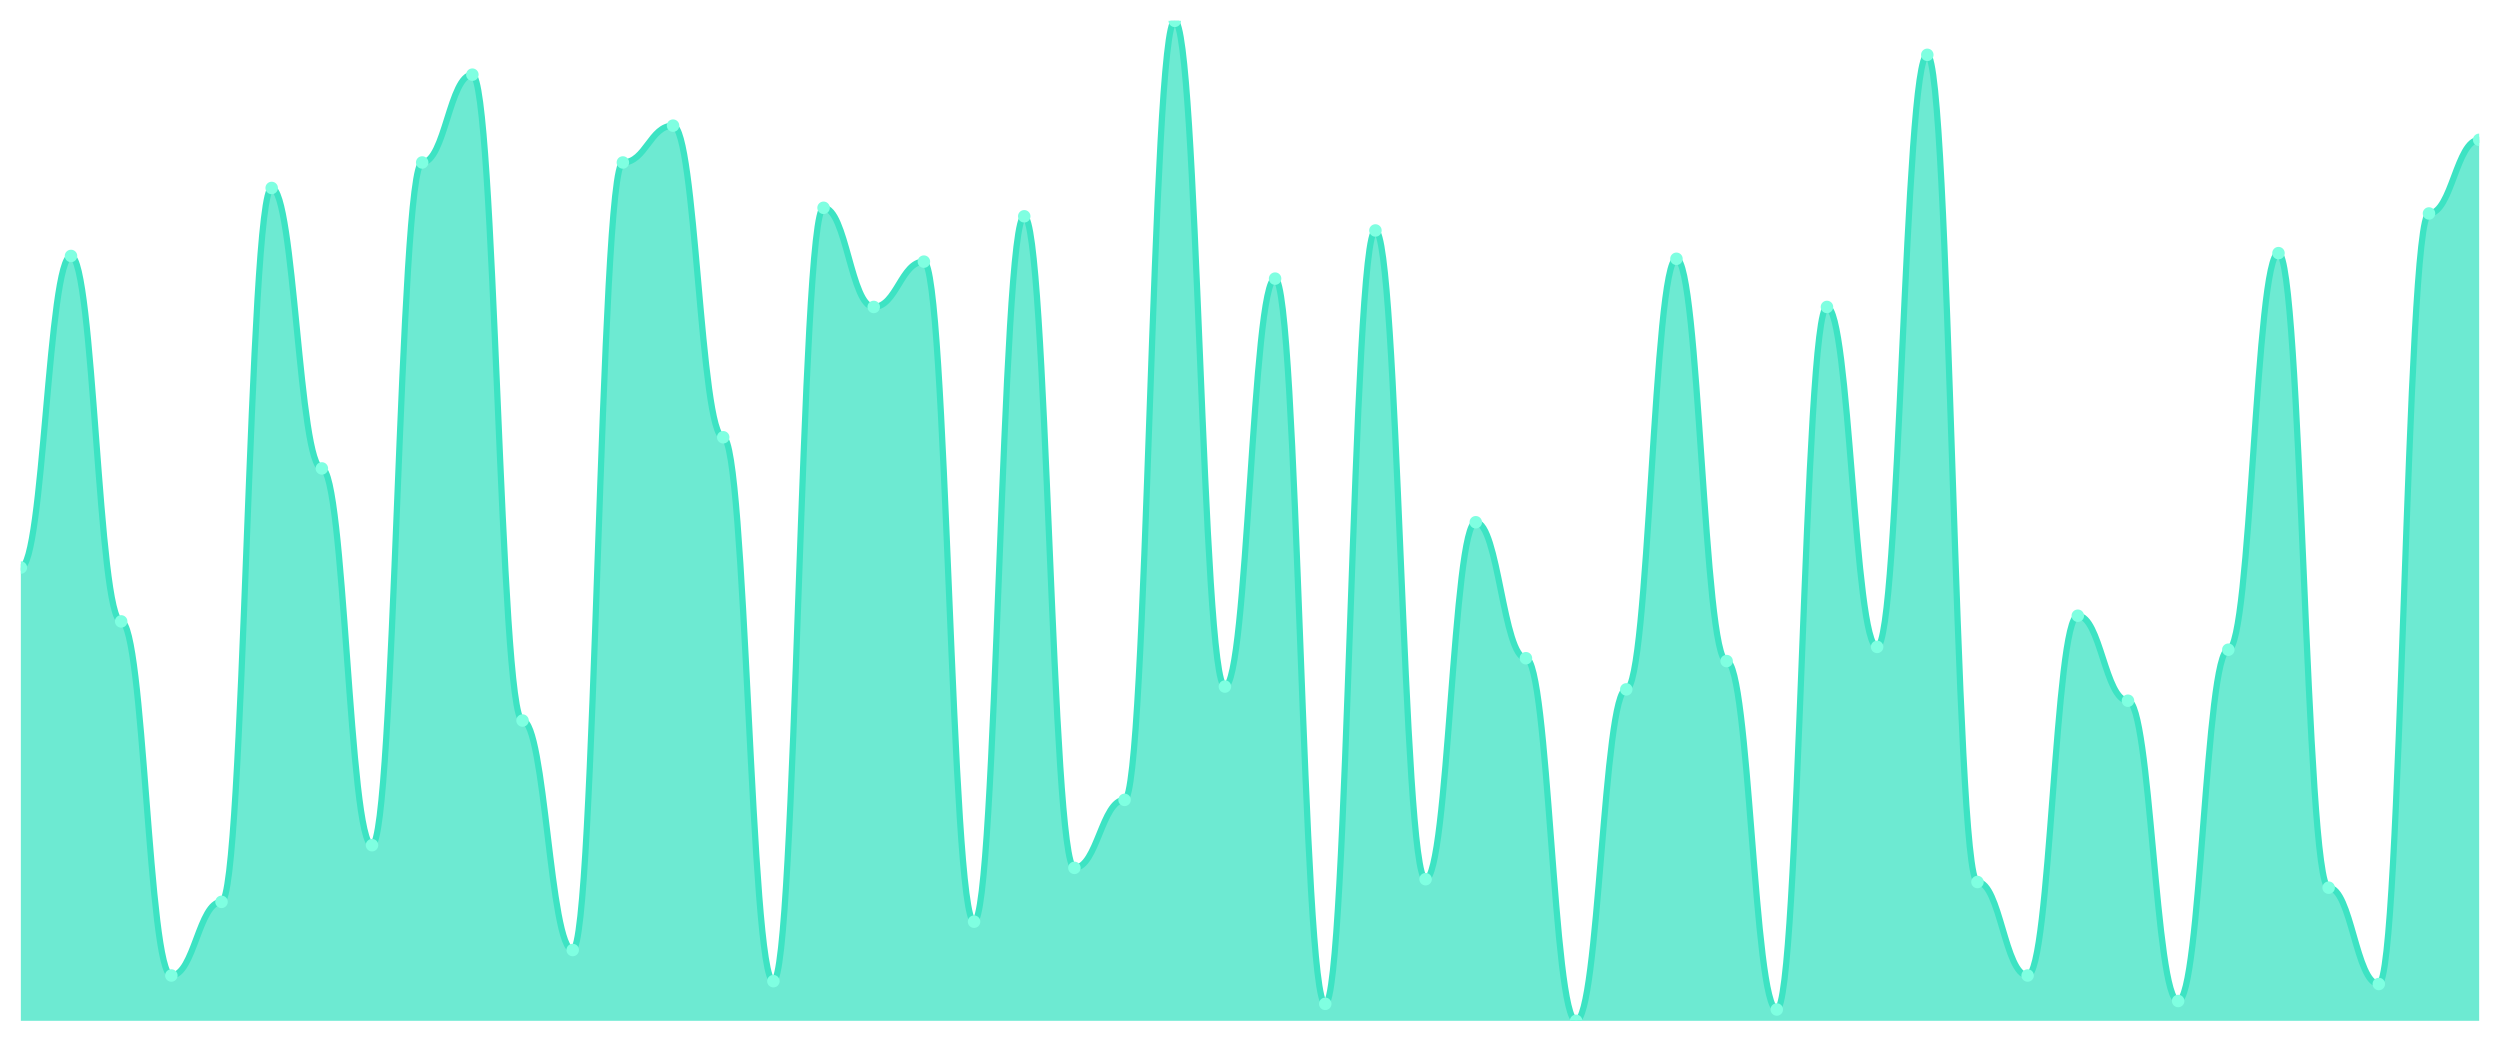
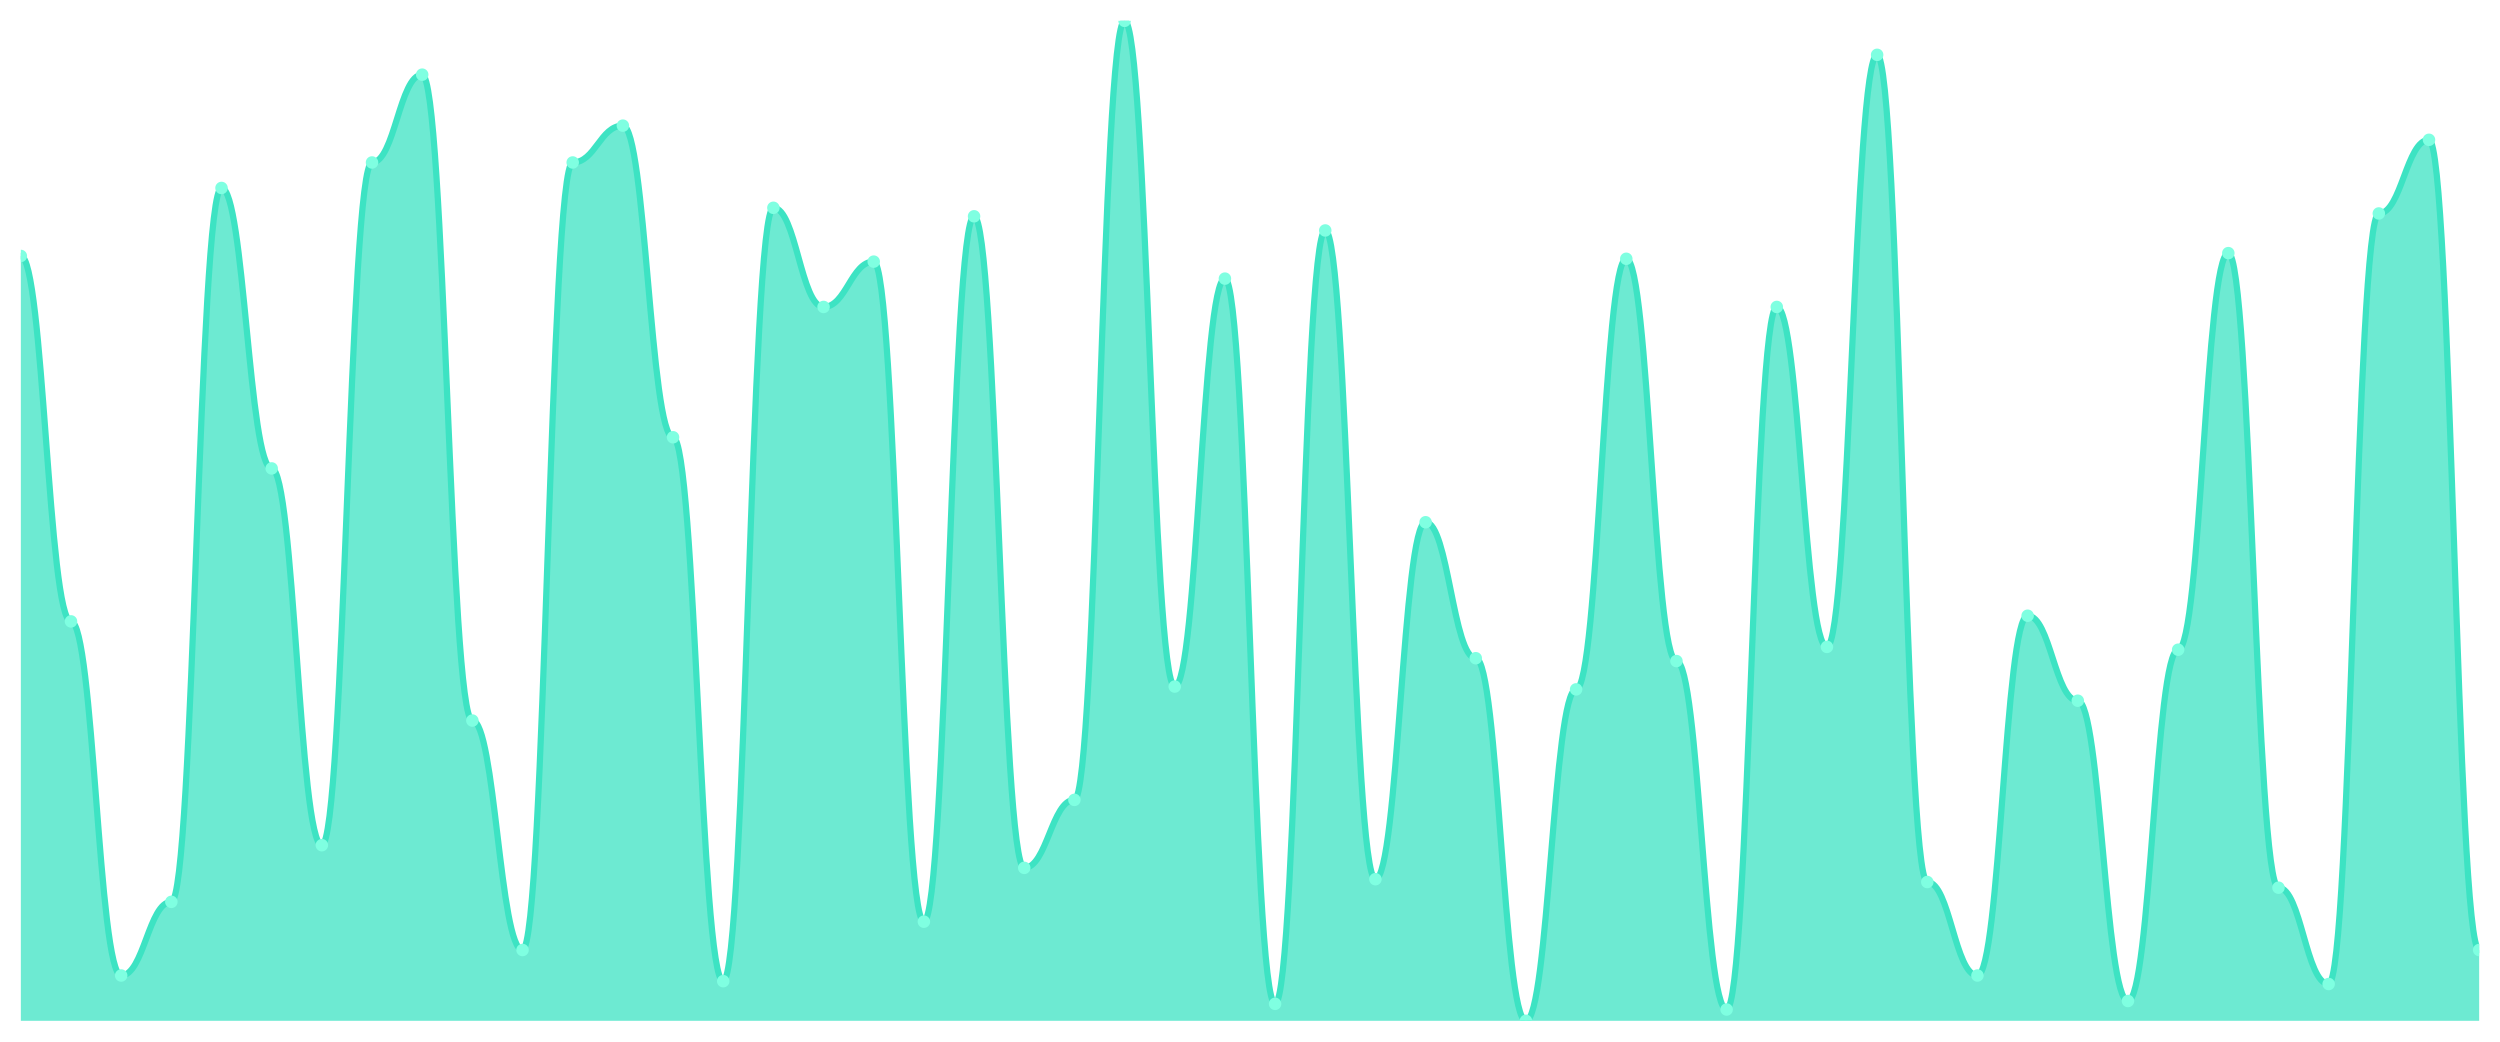
<svg xmlns="http://www.w3.org/2000/svg" viewBox="0 0 1200 500" width="1200" height="500">
  <defs>
    <clipPath id="c">
      <rect x="10" y="10" width="1180" height="480" />
    </clipPath>
  </defs>
  <rect width="1200" height="500" fill="none" />
  <g clip-path="url(#c)">
-     <path d="M 10,490 L 10,272.436 C 20.837,272.436 23.245,122.861 34.082,122.861 C 44.918,122.861 47.327,298.272 58.163,298.272 C 69,298.272 71.408,468.244 82.245,468.244 C 93.082,468.244 95.49,432.89 106.327,432.89 C 117.163,432.89 119.571,90.227 130.408,90.227 C 141.245,90.227 143.653,224.844 154.49,224.844 C 165.327,224.844 167.735,405.694 178.571,405.694 C 189.408,405.694 191.816,77.989 202.653,77.989 C 213.49,77.989 215.898,35.836 226.735,35.836 C 237.571,35.836 239.98,345.864 250.816,345.864 C 261.653,345.864 264.061,456.006 274.898,456.006 C 285.735,456.006 288.143,77.989 298.98,77.989 C 309.816,77.989 312.224,60.312 323.061,60.312 C 333.898,60.312 336.306,209.887 347.143,209.887 C 357.98,209.887 360.388,470.963 371.224,470.963 C 382.061,470.963 384.469,99.745 395.306,99.745 C 406.143,99.745 408.551,147.337 419.388,147.337 C 430.224,147.337 432.633,125.581 443.469,125.581 C 454.306,125.581 456.714,442.408 467.551,442.408 C 478.388,442.408 480.796,103.824 491.633,103.824 C 502.469,103.824 504.878,416.572 515.714,416.572 C 526.551,416.572 528.959,383.938 539.796,383.938 C 550.633,383.938 553.041,10 563.878,10 C 574.714,10 577.122,329.547 587.959,329.547 C 598.796,329.547 601.204,133.739 612.041,133.739 C 622.878,133.739 625.286,481.841 636.122,481.841 C 646.959,481.841 649.367,110.623 660.204,110.623 C 671.041,110.623 673.449,422.011 684.286,422.011 C 695.122,422.011 697.531,250.68 708.367,250.68 C 719.204,250.68 721.612,315.949 732.449,315.949 C 743.286,315.949 745.694,490 756.531,490 C 767.367,490 769.776,330.907 780.612,330.907 C 791.449,330.907 793.857,124.221 804.694,124.221 C 815.531,124.221 817.939,317.309 828.776,317.309 C 839.612,317.309 842.02,484.561 852.857,484.561 C 863.694,484.561 866.102,147.337 876.939,147.337 C 887.776,147.337 890.184,310.51 901.02,310.51 C 911.857,310.51 914.265,26.317 925.102,26.317 C 935.939,26.317 938.347,423.371 949.184,423.371 C 960.02,423.371 962.429,468.244 973.265,468.244 C 984.102,468.244 986.51,295.552 997.347,295.552 C 1008.184,295.552 1010.592,336.346 1021.429,336.346 C 1032.265,336.346 1034.673,480.482 1045.51,480.482 C 1056.347,480.482 1058.755,311.87 1069.592,311.87 C 1080.429,311.87 1082.837,121.501 1093.673,121.501 C 1104.51,121.501 1106.918,426.091 1117.755,426.091 C 1128.592,426.091 1131,472.323 1141.837,472.323 C 1152.673,472.323 1155.082,102.465 1165.918,102.465 C 1176.755,102.465 1179.163,67.11 1190,67.11 L 1190,490 Z" fill="rgba(61,227,195,0.75)" />
-     <path d="M 10,272.436 C 20.837,272.436 23.245,122.861 34.082,122.861 C 44.918,122.861 47.327,298.272 58.163,298.272 C 69,298.272 71.408,468.244 82.245,468.244 C 93.082,468.244 95.49,432.89 106.327,432.89 C 117.163,432.89 119.571,90.227 130.408,90.227 C 141.245,90.227 143.653,224.844 154.49,224.844 C 165.327,224.844 167.735,405.694 178.571,405.694 C 189.408,405.694 191.816,77.989 202.653,77.989 C 213.49,77.989 215.898,35.836 226.735,35.836 C 237.571,35.836 239.98,345.864 250.816,345.864 C 261.653,345.864 264.061,456.006 274.898,456.006 C 285.735,456.006 288.143,77.989 298.98,77.989 C 309.816,77.989 312.224,60.312 323.061,60.312 C 333.898,60.312 336.306,209.887 347.143,209.887 C 357.98,209.887 360.388,470.963 371.224,470.963 C 382.061,470.963 384.469,99.745 395.306,99.745 C 406.143,99.745 408.551,147.337 419.388,147.337 C 430.224,147.337 432.633,125.581 443.469,125.581 C 454.306,125.581 456.714,442.408 467.551,442.408 C 478.388,442.408 480.796,103.824 491.633,103.824 C 502.469,103.824 504.878,416.572 515.714,416.572 C 526.551,416.572 528.959,383.938 539.796,383.938 C 550.633,383.938 553.041,10 563.878,10 C 574.714,10 577.122,329.547 587.959,329.547 C 598.796,329.547 601.204,133.739 612.041,133.739 C 622.878,133.739 625.286,481.841 636.122,481.841 C 646.959,481.841 649.367,110.623 660.204,110.623 C 671.041,110.623 673.449,422.011 684.286,422.011 C 695.122,422.011 697.531,250.68 708.367,250.68 C 719.204,250.68 721.612,315.949 732.449,315.949 C 743.286,315.949 745.694,490 756.531,490 C 767.367,490 769.776,330.907 780.612,330.907 C 791.449,330.907 793.857,124.221 804.694,124.221 C 815.531,124.221 817.939,317.309 828.776,317.309 C 839.612,317.309 842.02,484.561 852.857,484.561 C 863.694,484.561 866.102,147.337 876.939,147.337 C 887.776,147.337 890.184,310.51 901.02,310.51 C 911.857,310.51 914.265,26.317 925.102,26.317 C 935.939,26.317 938.347,423.371 949.184,423.371 C 960.02,423.371 962.429,468.244 973.265,468.244 C 984.102,468.244 986.51,295.552 997.347,295.552 C 1008.184,295.552 1010.592,336.346 1021.429,336.346 C 1032.265,336.346 1034.673,480.482 1045.51,480.482 C 1056.347,480.482 1058.755,311.87 1069.592,311.87 C 1080.429,311.87 1082.837,121.501 1093.673,121.501 C 1104.51,121.501 1106.918,426.091 1117.755,426.091 C 1128.592,426.091 1131,472.323 1141.837,472.323 C 1152.673,472.323 1155.082,102.465 1165.918,102.465 C 1176.755,102.465 1179.163,67.11 1190,67.11" fill="none" stroke="#3de3c3" stroke-width="3" stroke-linecap="round" stroke-linejoin="round" />
-     <circle cx="10" cy="272.436" r="3" fill="#7fffe1" />
-     <circle cx="34.082" cy="122.861" r="3" fill="#7fffe1" />
-     <circle cx="58.163" cy="298.272" r="3" fill="#7fffe1" />
-     <circle cx="82.245" cy="468.244" r="3" fill="#7fffe1" />
-     <circle cx="106.327" cy="432.89" r="3" fill="#7fffe1" />
-     <circle cx="130.408" cy="90.227" r="3" fill="#7fffe1" />
-     <circle cx="154.49" cy="224.844" r="3" fill="#7fffe1" />
-     <circle cx="178.571" cy="405.694" r="3" fill="#7fffe1" />
-     <circle cx="202.653" cy="77.989" r="3" fill="#7fffe1" />
-     <circle cx="226.735" cy="35.836" r="3" fill="#7fffe1" />
-     <circle cx="250.816" cy="345.864" r="3" fill="#7fffe1" />
-     <circle cx="274.898" cy="456.006" r="3" fill="#7fffe1" />
-     <circle cx="298.98" cy="77.989" r="3" fill="#7fffe1" />
-     <circle cx="323.061" cy="60.312" r="3" fill="#7fffe1" />
-     <circle cx="347.143" cy="209.887" r="3" fill="#7fffe1" />
-     <circle cx="371.224" cy="470.963" r="3" fill="#7fffe1" />
-     <circle cx="395.306" cy="99.745" r="3" fill="#7fffe1" />
-     <circle cx="419.388" cy="147.337" r="3" fill="#7fffe1" />
-     <circle cx="443.469" cy="125.581" r="3" fill="#7fffe1" />
-     <circle cx="467.551" cy="442.408" r="3" fill="#7fffe1" />
-     <circle cx="491.633" cy="103.824" r="3" fill="#7fffe1" />
-     <circle cx="515.714" cy="416.572" r="3" fill="#7fffe1" />
-     <circle cx="539.796" cy="383.938" r="3" fill="#7fffe1" />
-     <circle cx="563.878" cy="10" r="3" fill="#7fffe1" />
-     <circle cx="587.959" cy="329.547" r="3" fill="#7fffe1" />
-     <circle cx="612.041" cy="133.739" r="3" fill="#7fffe1" />
-     <circle cx="636.122" cy="481.841" r="3" fill="#7fffe1" />
-     <circle cx="660.204" cy="110.623" r="3" fill="#7fffe1" />
-     <circle cx="684.286" cy="422.011" r="3" fill="#7fffe1" />
-     <circle cx="708.367" cy="250.68" r="3" fill="#7fffe1" />
-     <circle cx="732.449" cy="315.949" r="3" fill="#7fffe1" />
-     <circle cx="756.531" cy="490" r="3" fill="#7fffe1" />
-     <circle cx="780.612" cy="330.907" r="3" fill="#7fffe1" />
-     <circle cx="804.694" cy="124.221" r="3" fill="#7fffe1" />
-     <circle cx="828.776" cy="317.309" r="3" fill="#7fffe1" />
-     <circle cx="852.857" cy="484.561" r="3" fill="#7fffe1" />
-     <circle cx="876.939" cy="147.337" r="3" fill="#7fffe1" />
-     <circle cx="901.02" cy="310.51" r="3" fill="#7fffe1" />
-     <circle cx="925.102" cy="26.317" r="3" fill="#7fffe1" />
-     <circle cx="949.184" cy="423.371" r="3" fill="#7fffe1" />
-     <circle cx="973.265" cy="468.244" r="3" fill="#7fffe1" />
-     <circle cx="997.347" cy="295.552" r="3" fill="#7fffe1" />
-     <circle cx="1021.429" cy="336.346" r="3" fill="#7fffe1" />
-     <circle cx="1045.51" cy="480.482" r="3" fill="#7fffe1" />
-     <circle cx="1069.592" cy="311.87" r="3" fill="#7fffe1" />
-     <circle cx="1093.673" cy="121.501" r="3" fill="#7fffe1" />
-     <circle cx="1117.755" cy="426.091" r="3" fill="#7fffe1" />
-     <circle cx="1141.837" cy="472.323" r="3" fill="#7fffe1" />
-     <circle cx="1165.918" cy="102.465" r="3" fill="#7fffe1" />
-     <circle cx="1190" cy="67.11" r="3" fill="#7fffe1" />
+     <path d="M 10,490 L 10,122.861 C 20.837,122.861 23.245,298.272 34.082,298.272 C 44.918,298.272 47.327,468.244 58.163,468.244 C 69,468.244 71.408,432.89 82.245,432.89 C 93.082,432.89 95.49,90.227 106.327,90.227 C 117.163,90.227 119.571,224.844 130.408,224.844 C 141.245,224.844 143.653,405.694 154.49,405.694 C 165.327,405.694 167.735,77.989 178.571,77.989 C 189.408,77.989 191.816,35.836 202.653,35.836 C 213.49,35.836 215.898,345.864 226.735,345.864 C 237.571,345.864 239.98,456.006 250.816,456.006 C 261.653,456.006 264.061,77.989 274.898,77.989 C 285.735,77.989 288.143,60.312 298.98,60.312 C 309.816,60.312 312.224,209.887 323.061,209.887 C 333.898,209.887 336.306,470.963 347.143,470.963 C 357.98,470.963 360.388,99.745 371.224,99.745 C 382.061,99.745 384.469,147.337 395.306,147.337 C 406.143,147.337 408.551,125.581 419.388,125.581 C 430.224,125.581 432.633,442.408 443.469,442.408 C 454.306,442.408 456.714,103.824 467.551,103.824 C 478.388,103.824 480.796,416.572 491.633,416.572 C 502.469,416.572 504.878,383.938 515.714,383.938 C 526.551,383.938 528.959,10 539.796,10 C 550.633,10 553.041,329.547 563.878,329.547 C 574.714,329.547 577.122,133.739 587.959,133.739 C 598.796,133.739 601.204,481.841 612.041,481.841 C 622.878,481.841 625.286,110.623 636.122,110.623 C 646.959,110.623 649.367,422.011 660.204,422.011 C 671.041,422.011 673.449,250.68 684.286,250.68 C 695.122,250.68 697.531,315.949 708.367,315.949 C 719.204,315.949 721.612,490 732.449,490 C 743.286,490 745.694,330.907 756.531,330.907 C 767.367,330.907 769.776,124.221 780.612,124.221 C 791.449,124.221 793.857,317.309 804.694,317.309 C 815.531,317.309 817.939,484.561 828.776,484.561 C 839.612,484.561 842.02,147.337 852.857,147.337 C 863.694,147.337 866.102,310.51 876.939,310.51 C 887.776,310.51 890.184,26.317 901.02,26.317 C 911.857,26.317 914.265,423.371 925.102,423.371 C 935.939,423.371 938.347,468.244 949.184,468.244 C 960.02,468.244 962.429,295.552 973.265,295.552 C 984.102,295.552 986.51,336.346 997.347,336.346 C 1008.184,336.346 1010.592,480.482 1021.429,480.482 C 1032.265,480.482 1034.673,311.87 1045.51,311.87 C 1056.347,311.87 1058.755,121.501 1069.592,121.501 C 1080.429,121.501 1082.837,426.091 1093.673,426.091 C 1104.51,426.091 1106.918,472.323 1117.755,472.323 C 1128.592,472.323 1131,102.465 1141.837,102.465 C 1152.673,102.465 1155.082,67.11 1165.918,67.11 C 1176.755,67.11 1179.163,456.006 1190,456.006 L 1190,490 Z" fill="rgba(61,227,195,0.75)" />
+     <path d="M 10,122.861 C 20.837,122.861 23.245,298.272 34.082,298.272 C 44.918,298.272 47.327,468.244 58.163,468.244 C 69,468.244 71.408,432.89 82.245,432.89 C 93.082,432.89 95.49,90.227 106.327,90.227 C 117.163,90.227 119.571,224.844 130.408,224.844 C 141.245,224.844 143.653,405.694 154.49,405.694 C 165.327,405.694 167.735,77.989 178.571,77.989 C 189.408,77.989 191.816,35.836 202.653,35.836 C 213.49,35.836 215.898,345.864 226.735,345.864 C 237.571,345.864 239.98,456.006 250.816,456.006 C 261.653,456.006 264.061,77.989 274.898,77.989 C 285.735,77.989 288.143,60.312 298.98,60.312 C 309.816,60.312 312.224,209.887 323.061,209.887 C 333.898,209.887 336.306,470.963 347.143,470.963 C 357.98,470.963 360.388,99.745 371.224,99.745 C 382.061,99.745 384.469,147.337 395.306,147.337 C 406.143,147.337 408.551,125.581 419.388,125.581 C 430.224,125.581 432.633,442.408 443.469,442.408 C 454.306,442.408 456.714,103.824 467.551,103.824 C 478.388,103.824 480.796,416.572 491.633,416.572 C 502.469,416.572 504.878,383.938 515.714,383.938 C 526.551,383.938 528.959,10 539.796,10 C 550.633,10 553.041,329.547 563.878,329.547 C 574.714,329.547 577.122,133.739 587.959,133.739 C 598.796,133.739 601.204,481.841 612.041,481.841 C 622.878,481.841 625.286,110.623 636.122,110.623 C 646.959,110.623 649.367,422.011 660.204,422.011 C 671.041,422.011 673.449,250.68 684.286,250.68 C 695.122,250.68 697.531,315.949 708.367,315.949 C 719.204,315.949 721.612,490 732.449,490 C 743.286,490 745.694,330.907 756.531,330.907 C 767.367,330.907 769.776,124.221 780.612,124.221 C 791.449,124.221 793.857,317.309 804.694,317.309 C 815.531,317.309 817.939,484.561 828.776,484.561 C 839.612,484.561 842.02,147.337 852.857,147.337 C 863.694,147.337 866.102,310.51 876.939,310.51 C 887.776,310.51 890.184,26.317 901.02,26.317 C 911.857,26.317 914.265,423.371 925.102,423.371 C 935.939,423.371 938.347,468.244 949.184,468.244 C 960.02,468.244 962.429,295.552 973.265,295.552 C 984.102,295.552 986.51,336.346 997.347,336.346 C 1008.184,336.346 1010.592,480.482 1021.429,480.482 C 1032.265,480.482 1034.673,311.87 1045.51,311.87 C 1056.347,311.87 1058.755,121.501 1069.592,121.501 C 1080.429,121.501 1082.837,426.091 1093.673,426.091 C 1104.51,426.091 1106.918,472.323 1117.755,472.323 C 1128.592,472.323 1131,102.465 1141.837,102.465 C 1152.673,102.465 1155.082,67.11 1165.918,67.11 C 1176.755,67.11 1179.163,456.006 1190,456.006" fill="none" stroke="#3de3c3" stroke-width="3" stroke-linecap="round" stroke-linejoin="round" />
+     <circle cx="10" cy="122.861" r="3" fill="#7fffe1" />
+     <circle cx="34.082" cy="298.272" r="3" fill="#7fffe1" />
+     <circle cx="58.163" cy="468.244" r="3" fill="#7fffe1" />
+     <circle cx="82.245" cy="432.89" r="3" fill="#7fffe1" />
+     <circle cx="106.327" cy="90.227" r="3" fill="#7fffe1" />
+     <circle cx="130.408" cy="224.844" r="3" fill="#7fffe1" />
+     <circle cx="154.49" cy="405.694" r="3" fill="#7fffe1" />
+     <circle cx="178.571" cy="77.989" r="3" fill="#7fffe1" />
+     <circle cx="202.653" cy="35.836" r="3" fill="#7fffe1" />
+     <circle cx="226.735" cy="345.864" r="3" fill="#7fffe1" />
+     <circle cx="250.816" cy="456.006" r="3" fill="#7fffe1" />
+     <circle cx="274.898" cy="77.989" r="3" fill="#7fffe1" />
+     <circle cx="298.98" cy="60.312" r="3" fill="#7fffe1" />
+     <circle cx="323.061" cy="209.887" r="3" fill="#7fffe1" />
+     <circle cx="347.143" cy="470.963" r="3" fill="#7fffe1" />
+     <circle cx="371.224" cy="99.745" r="3" fill="#7fffe1" />
+     <circle cx="395.306" cy="147.337" r="3" fill="#7fffe1" />
+     <circle cx="419.388" cy="125.581" r="3" fill="#7fffe1" />
+     <circle cx="443.469" cy="442.408" r="3" fill="#7fffe1" />
+     <circle cx="467.551" cy="103.824" r="3" fill="#7fffe1" />
+     <circle cx="491.633" cy="416.572" r="3" fill="#7fffe1" />
+     <circle cx="515.714" cy="383.938" r="3" fill="#7fffe1" />
+     <circle cx="539.796" cy="10" r="3" fill="#7fffe1" />
+     <circle cx="563.878" cy="329.547" r="3" fill="#7fffe1" />
+     <circle cx="587.959" cy="133.739" r="3" fill="#7fffe1" />
+     <circle cx="612.041" cy="481.841" r="3" fill="#7fffe1" />
+     <circle cx="636.122" cy="110.623" r="3" fill="#7fffe1" />
+     <circle cx="660.204" cy="422.011" r="3" fill="#7fffe1" />
+     <circle cx="684.286" cy="250.68" r="3" fill="#7fffe1" />
+     <circle cx="708.367" cy="315.949" r="3" fill="#7fffe1" />
+     <circle cx="732.449" cy="490" r="3" fill="#7fffe1" />
+     <circle cx="756.531" cy="330.907" r="3" fill="#7fffe1" />
+     <circle cx="780.612" cy="124.221" r="3" fill="#7fffe1" />
+     <circle cx="804.694" cy="317.309" r="3" fill="#7fffe1" />
+     <circle cx="828.776" cy="484.561" r="3" fill="#7fffe1" />
+     <circle cx="852.857" cy="147.337" r="3" fill="#7fffe1" />
+     <circle cx="876.939" cy="310.51" r="3" fill="#7fffe1" />
+     <circle cx="901.02" cy="26.317" r="3" fill="#7fffe1" />
+     <circle cx="925.102" cy="423.371" r="3" fill="#7fffe1" />
+     <circle cx="949.184" cy="468.244" r="3" fill="#7fffe1" />
+     <circle cx="973.265" cy="295.552" r="3" fill="#7fffe1" />
+     <circle cx="997.347" cy="336.346" r="3" fill="#7fffe1" />
+     <circle cx="1021.429" cy="480.482" r="3" fill="#7fffe1" />
+     <circle cx="1045.51" cy="311.87" r="3" fill="#7fffe1" />
+     <circle cx="1069.592" cy="121.501" r="3" fill="#7fffe1" />
+     <circle cx="1093.673" cy="426.091" r="3" fill="#7fffe1" />
+     <circle cx="1117.755" cy="472.323" r="3" fill="#7fffe1" />
+     <circle cx="1141.837" cy="102.465" r="3" fill="#7fffe1" />
+     <circle cx="1165.918" cy="67.11" r="3" fill="#7fffe1" />
+     <circle cx="1190" cy="456.006" r="3" fill="#7fffe1" />
  </g>
</svg>
